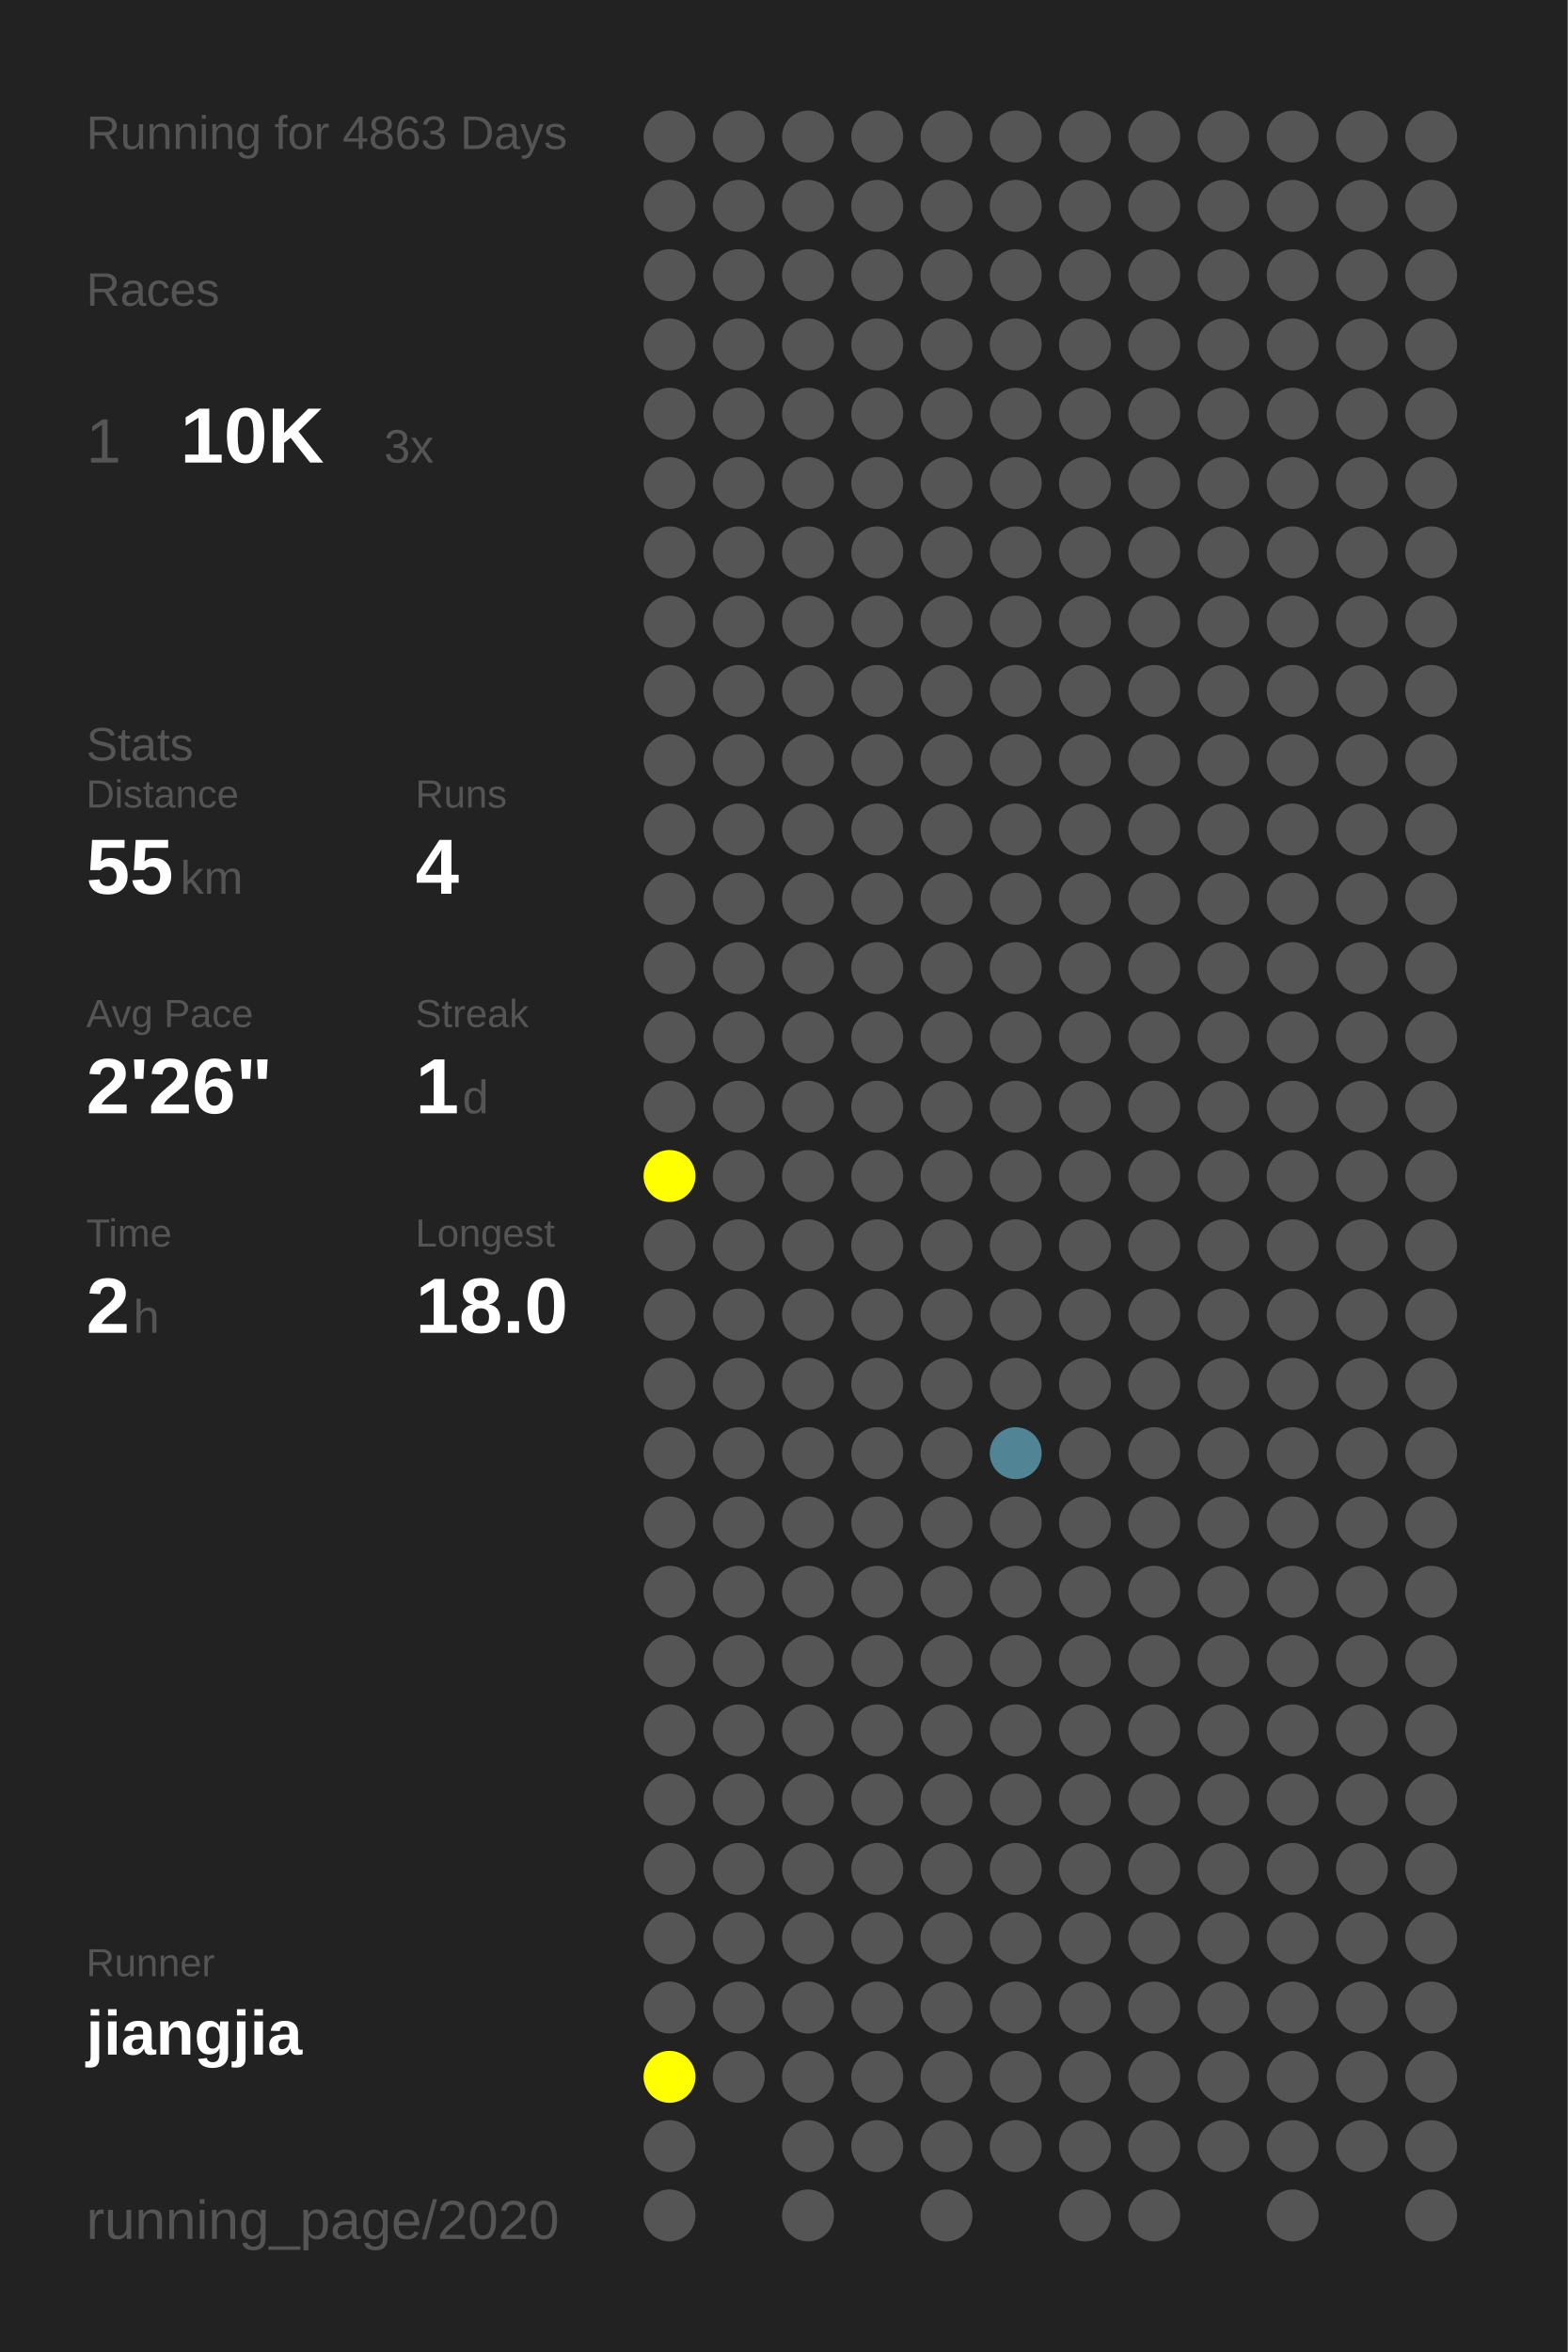
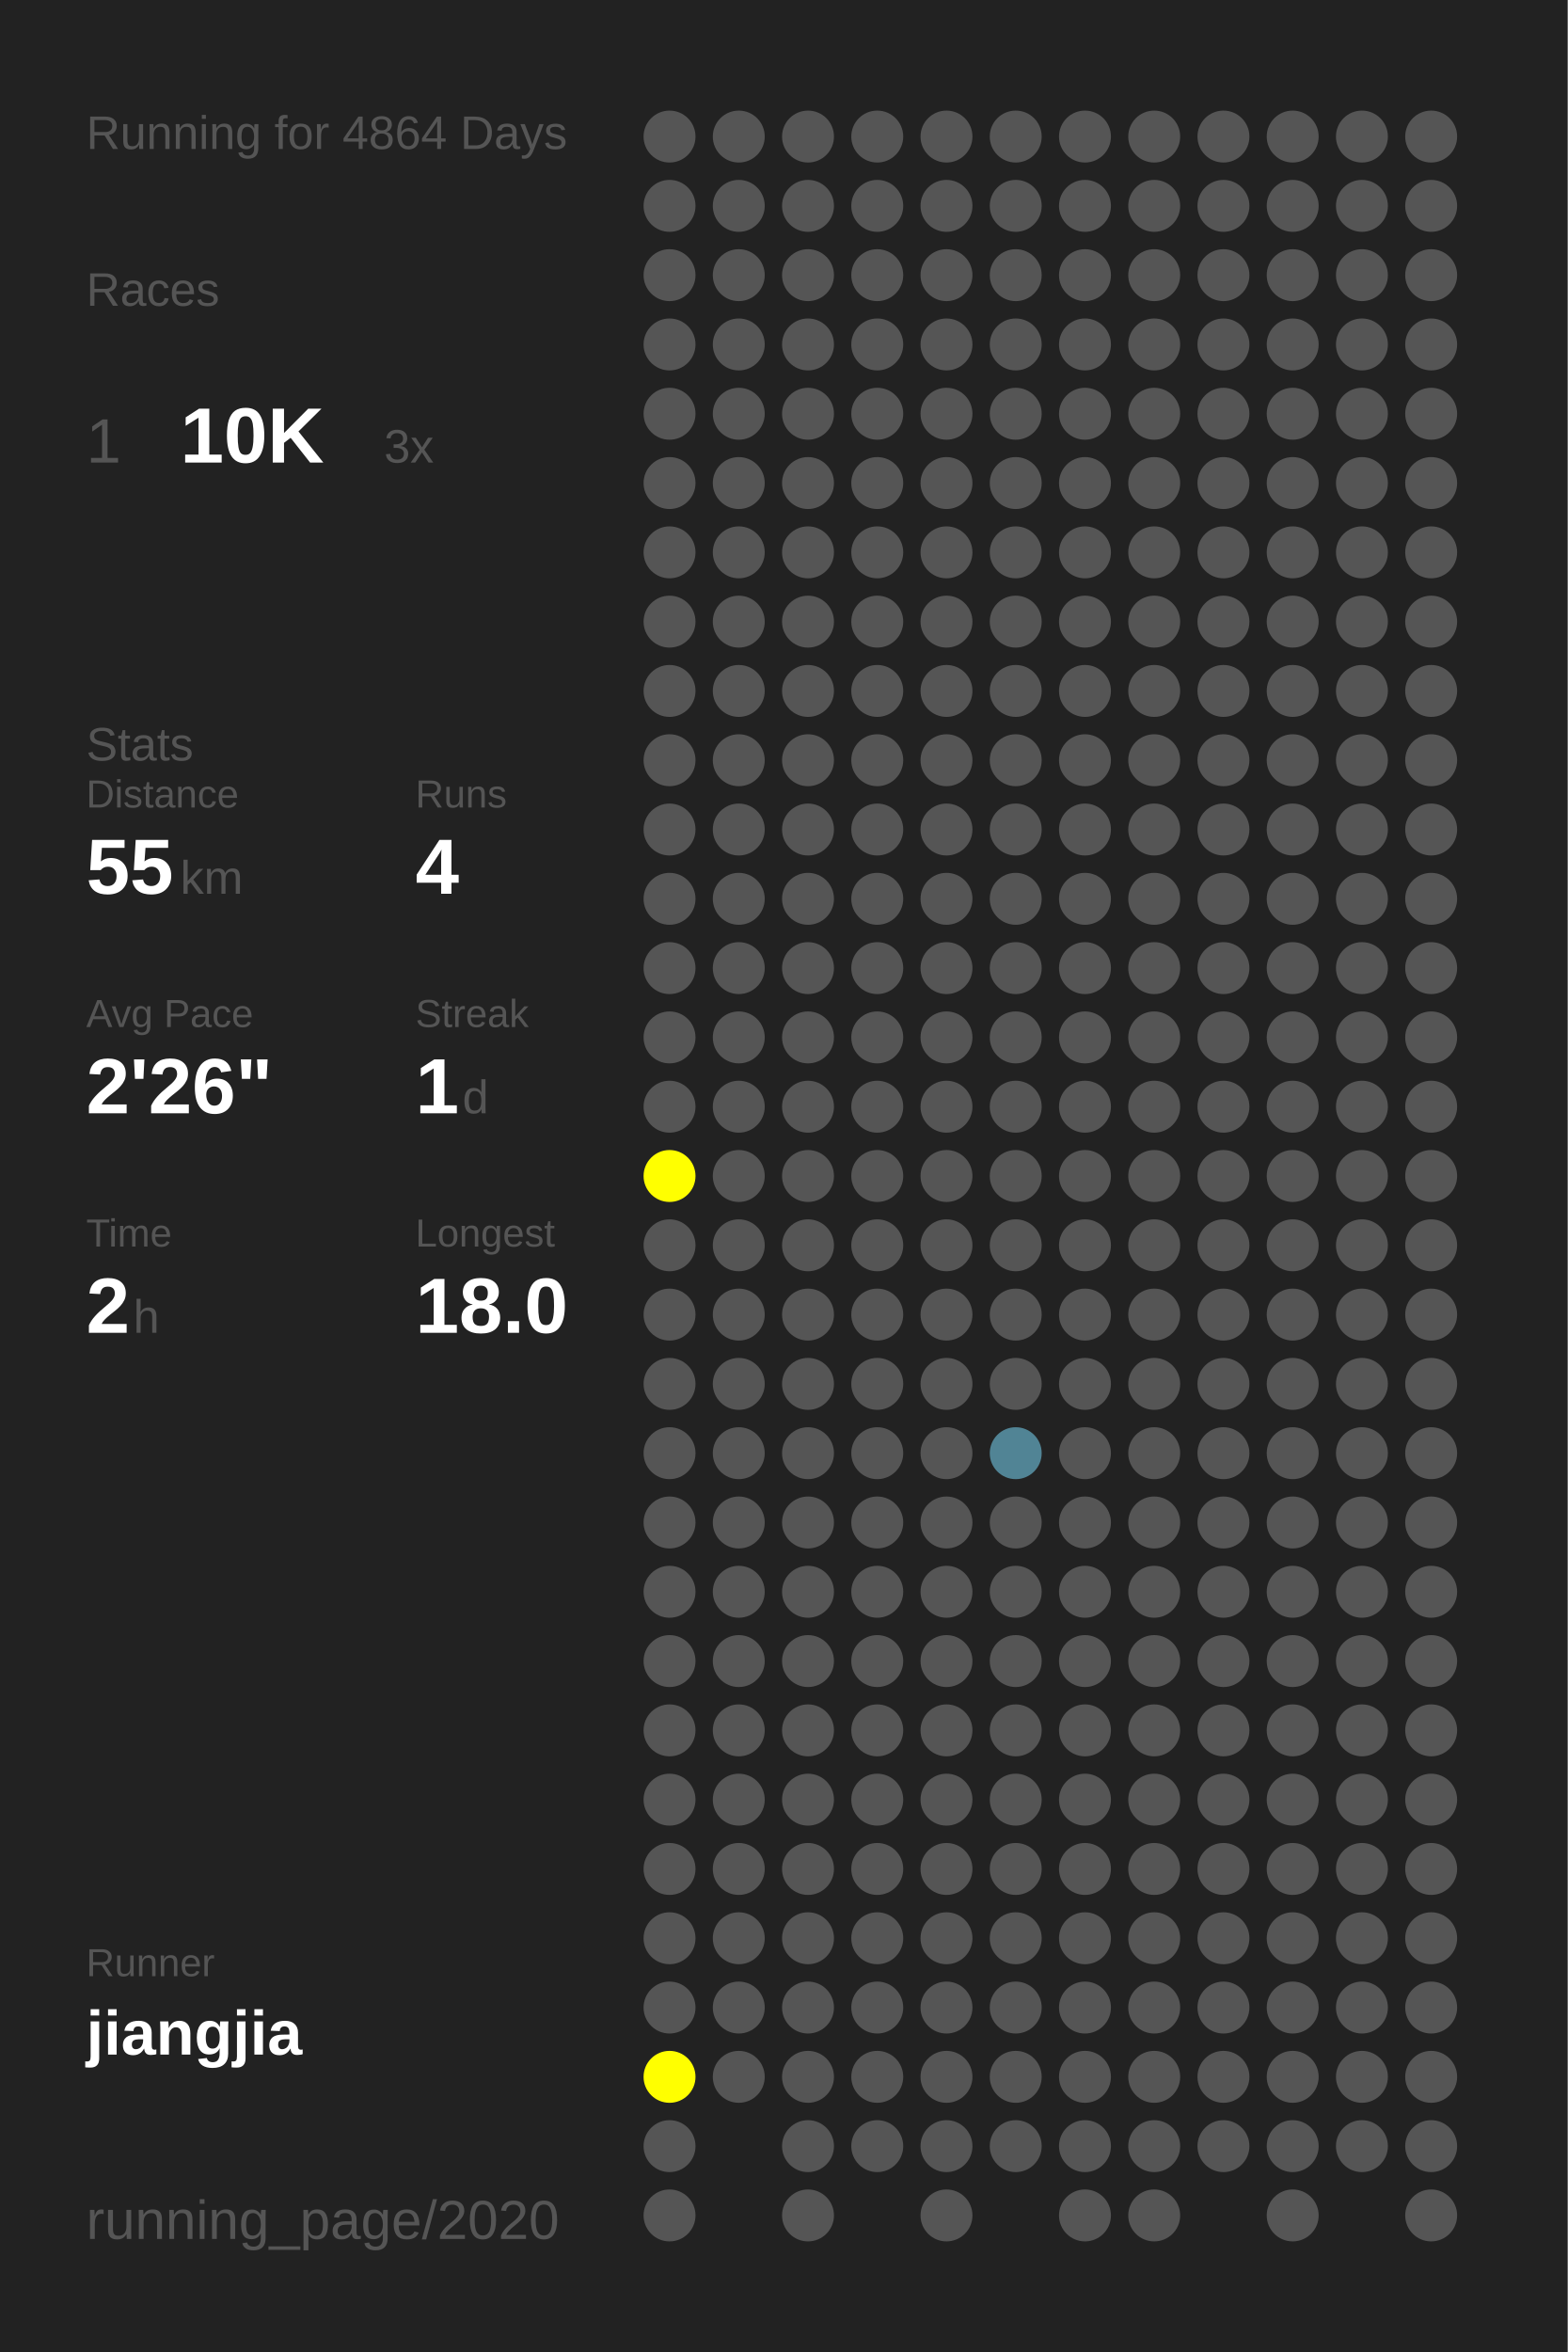
<svg xmlns="http://www.w3.org/2000/svg" baseProfile="full" height="300mm" version="1.1" viewBox="0,0,200,300" width="200mm">
  <defs />
  <rect fill="#222222" height="300" width="200" x="0" y="0" />
-   <text fill="#555555" style="font-size:6px; font-family:Arial;" x="11" y="19">Running for 4863 Days</text>
+   <text fill="#555555" style="font-size:6px; font-family:Arial;" x="11" y="19">Running for 4864 Days</text>
  <text fill="#555555" style="font-size:6px; font-family:Arial;" x="11" y="39">Races</text>
  <text fill="#555555" style="font-size:8px; font-family:Arial;" x="11" y="59">1</text>
  <text fill="#FFFFFF" style="font-size:10px; font-family:Arial; font-weight:bold;" x="23" y="59">10K</text>
  <text fill="#555555" style="font-size:6px; font-family:Arial;" x="49" y="59">3x</text>
  <text fill="#555555" style="font-size:6px; font-family:Arial;" x="11" y="97">Stats</text>
  <text fill="#555555" style="font-size:5px; font-family:Arial;" x="11" y="103">Distance</text>
  <text fill="#FFFFFF" style="font-size:10px; font-family:Arial; font-weight:bold;" x="11" y="114">55</text>
  <text fill="#555555" style="font-size:6px; font-family:Arial;" x="23" y="114">km</text>
  <text fill="#555555" style="font-size:5px; font-family:Arial;" x="53" y="103">Runs</text>
  <text fill="#FFFFFF" style="font-size:10px; font-family:Arial; font-weight:bold;" x="53" y="114">4</text>
  <text fill="#555555" style="font-size:5px; font-family:Arial;" x="11" y="131">Avg Pace</text>
  <text fill="#FFFFFF" style="font-size:10px; font-family:Arial; font-weight:bold;" x="11" y="142">2'26"</text>
  <text fill="#555555" style="font-size:5px; font-family:Arial;" x="53" y="131">Streak</text>
  <text fill="#FFFFFF" style="font-size:10px; font-family:Arial; font-weight:bold;" x="53" y="142">1</text>
  <text fill="#555555" style="font-size:6px; font-family:Arial;" x="59" y="142">d</text>
  <text fill="#555555" style="font-size:5px; font-family:Arial;" x="11" y="159">Time</text>
  <text fill="#FFFFFF" style="font-size:10px; font-family:Arial; font-weight:bold;" x="11" y="170">2</text>
  <text fill="#555555" style="font-size:6px; font-family:Arial;" x="17" y="170">h</text>
  <text fill="#555555" style="font-size:5px; font-family:Arial;" x="53" y="159">Longest</text>
  <text fill="#FFFFFF" style="font-size:10px; font-family:Arial; font-weight:bold;" x="53" y="170">18.0</text>
  <text fill="#555555" style="font-size:5px; font-family:Arial;" x="11" y="252.065">Runner</text>
  <text fill="#FFFFFF" style="font-size:8px; font-family:Arial; font-weight:bold;" x="11" y="262.065">jiangjia</text>
  <text fill="#555555" style="font-size:7px; font-family:Arial;" x="11" y="285.581">running_page/2020</text>
  <circle cx="85.417" cy="17.419" fill="#555555" r="3.312" />
  <circle cx="85.417" cy="26.258" fill="#555555" r="3.312" />
  <circle cx="85.417" cy="35.097" fill="#555555" r="3.312" />
  <circle cx="85.417" cy="43.935" fill="#555555" r="3.312" />
  <circle cx="85.417" cy="52.774" fill="#555555" r="3.312" />
  <circle cx="85.417" cy="61.613" fill="#555555" r="3.312" />
  <circle cx="85.417" cy="70.452" fill="#555555" r="3.312" />
  <circle cx="85.417" cy="79.29" fill="#555555" r="3.312" />
  <circle cx="85.417" cy="88.129" fill="#555555" r="3.312" />
  <circle cx="85.417" cy="96.968" fill="#555555" r="3.312" />
  <circle cx="85.417" cy="105.806" fill="#555555" r="3.312" />
  <circle cx="85.417" cy="114.645" fill="#555555" r="3.312" />
  <circle cx="85.417" cy="123.484" fill="#555555" r="3.312" />
  <circle cx="85.417" cy="132.323" fill="#555555" r="3.312" />
  <circle cx="85.417" cy="141.161" fill="#555555" r="3.312" />
  <circle cx="85.417" cy="150" fill="#FFFF00" r="3.312" />
  <circle cx="85.417" cy="158.839" fill="#555555" r="3.312" />
  <circle cx="85.417" cy="167.677" fill="#555555" r="3.312" />
  <circle cx="85.417" cy="176.516" fill="#555555" r="3.312" />
  <circle cx="85.417" cy="185.355" fill="#555555" r="3.312" />
  <circle cx="85.417" cy="194.194" fill="#555555" r="3.312" />
  <circle cx="85.417" cy="203.032" fill="#555555" r="3.312" />
  <circle cx="85.417" cy="211.871" fill="#555555" r="3.312" />
  <circle cx="85.417" cy="220.71" fill="#555555" r="3.312" />
  <circle cx="85.417" cy="229.548" fill="#555555" r="3.312" />
  <circle cx="85.417" cy="238.387" fill="#555555" r="3.312" />
  <circle cx="85.417" cy="247.226" fill="#555555" r="3.312" />
  <circle cx="85.417" cy="256.065" fill="#555555" r="3.312" />
  <circle cx="85.417" cy="264.903" fill="#FFFF00" r="3.312" />
  <circle cx="85.417" cy="273.742" fill="#555555" r="3.312" />
  <circle cx="85.417" cy="282.581" fill="#555555" r="3.312" />
  <circle cx="94.25" cy="17.419" fill="#555555" r="3.312" />
  <circle cx="94.25" cy="26.258" fill="#555555" r="3.312" />
  <circle cx="94.25" cy="35.097" fill="#555555" r="3.312" />
  <circle cx="94.25" cy="43.935" fill="#555555" r="3.312" />
  <circle cx="94.25" cy="52.774" fill="#555555" r="3.312" />
  <circle cx="94.25" cy="61.613" fill="#555555" r="3.312" />
  <circle cx="94.25" cy="70.452" fill="#555555" r="3.312" />
  <circle cx="94.25" cy="79.29" fill="#555555" r="3.312" />
  <circle cx="94.25" cy="88.129" fill="#555555" r="3.312" />
  <circle cx="94.25" cy="96.968" fill="#555555" r="3.312" />
  <circle cx="94.25" cy="105.806" fill="#555555" r="3.312" />
  <circle cx="94.25" cy="114.645" fill="#555555" r="3.312" />
  <circle cx="94.25" cy="123.484" fill="#555555" r="3.312" />
  <circle cx="94.25" cy="132.323" fill="#555555" r="3.312" />
  <circle cx="94.25" cy="141.161" fill="#555555" r="3.312" />
  <circle cx="94.25" cy="150" fill="#555555" r="3.312" />
  <circle cx="94.25" cy="158.839" fill="#555555" r="3.312" />
  <circle cx="94.25" cy="167.677" fill="#555555" r="3.312" />
  <circle cx="94.25" cy="176.516" fill="#555555" r="3.312" />
  <circle cx="94.25" cy="185.355" fill="#555555" r="3.312" />
  <circle cx="94.25" cy="194.194" fill="#555555" r="3.312" />
  <circle cx="94.25" cy="203.032" fill="#555555" r="3.312" />
  <circle cx="94.25" cy="211.871" fill="#555555" r="3.312" />
  <circle cx="94.25" cy="220.71" fill="#555555" r="3.312" />
  <circle cx="94.25" cy="229.548" fill="#555555" r="3.312" />
  <circle cx="94.25" cy="238.387" fill="#555555" r="3.312" />
  <circle cx="94.25" cy="247.226" fill="#555555" r="3.312" />
  <circle cx="94.25" cy="256.065" fill="#555555" r="3.312" />
  <circle cx="94.25" cy="264.903" fill="#555555" r="3.312" />
  <circle cx="103.083" cy="17.419" fill="#555555" r="3.312" />
  <circle cx="103.083" cy="26.258" fill="#555555" r="3.312" />
  <circle cx="103.083" cy="35.097" fill="#555555" r="3.312" />
  <circle cx="103.083" cy="43.935" fill="#555555" r="3.312" />
  <circle cx="103.083" cy="52.774" fill="#555555" r="3.312" />
  <circle cx="103.083" cy="61.613" fill="#555555" r="3.312" />
  <circle cx="103.083" cy="70.452" fill="#555555" r="3.312" />
  <circle cx="103.083" cy="79.29" fill="#555555" r="3.312" />
  <circle cx="103.083" cy="88.129" fill="#555555" r="3.312" />
  <circle cx="103.083" cy="96.968" fill="#555555" r="3.312" />
  <circle cx="103.083" cy="105.806" fill="#555555" r="3.312" />
  <circle cx="103.083" cy="114.645" fill="#555555" r="3.312" />
  <circle cx="103.083" cy="123.484" fill="#555555" r="3.312" />
  <circle cx="103.083" cy="132.323" fill="#555555" r="3.312" />
  <circle cx="103.083" cy="141.161" fill="#555555" r="3.312" />
  <circle cx="103.083" cy="150" fill="#555555" r="3.312" />
  <circle cx="103.083" cy="158.839" fill="#555555" r="3.312" />
  <circle cx="103.083" cy="167.677" fill="#555555" r="3.312" />
  <circle cx="103.083" cy="176.516" fill="#555555" r="3.312" />
  <circle cx="103.083" cy="185.355" fill="#555555" r="3.312" />
  <circle cx="103.083" cy="194.194" fill="#555555" r="3.312" />
  <circle cx="103.083" cy="203.032" fill="#555555" r="3.312" />
  <circle cx="103.083" cy="211.871" fill="#555555" r="3.312" />
  <circle cx="103.083" cy="220.71" fill="#555555" r="3.312" />
  <circle cx="103.083" cy="229.548" fill="#555555" r="3.312" />
  <circle cx="103.083" cy="238.387" fill="#555555" r="3.312" />
  <circle cx="103.083" cy="247.226" fill="#555555" r="3.312" />
  <circle cx="103.083" cy="256.065" fill="#555555" r="3.312" />
  <circle cx="103.083" cy="264.903" fill="#555555" r="3.312" />
  <circle cx="103.083" cy="273.742" fill="#555555" r="3.312" />
  <circle cx="103.083" cy="282.581" fill="#555555" r="3.312" />
  <circle cx="111.917" cy="17.419" fill="#555555" r="3.312" />
  <circle cx="111.917" cy="26.258" fill="#555555" r="3.312" />
  <circle cx="111.917" cy="35.097" fill="#555555" r="3.312" />
  <circle cx="111.917" cy="43.935" fill="#555555" r="3.312" />
  <circle cx="111.917" cy="52.774" fill="#555555" r="3.312" />
  <circle cx="111.917" cy="61.613" fill="#555555" r="3.312" />
  <circle cx="111.917" cy="70.452" fill="#555555" r="3.312" />
  <circle cx="111.917" cy="79.29" fill="#555555" r="3.312" />
  <circle cx="111.917" cy="88.129" fill="#555555" r="3.312" />
  <circle cx="111.917" cy="96.968" fill="#555555" r="3.312" />
  <circle cx="111.917" cy="105.806" fill="#555555" r="3.312" />
  <circle cx="111.917" cy="114.645" fill="#555555" r="3.312" />
  <circle cx="111.917" cy="123.484" fill="#555555" r="3.312" />
  <circle cx="111.917" cy="132.323" fill="#555555" r="3.312" />
  <circle cx="111.917" cy="141.161" fill="#555555" r="3.312" />
  <circle cx="111.917" cy="150" fill="#555555" r="3.312" />
  <circle cx="111.917" cy="158.839" fill="#555555" r="3.312" />
  <circle cx="111.917" cy="167.677" fill="#555555" r="3.312" />
  <circle cx="111.917" cy="176.516" fill="#555555" r="3.312" />
  <circle cx="111.917" cy="185.355" fill="#555555" r="3.312" />
  <circle cx="111.917" cy="194.194" fill="#555555" r="3.312" />
  <circle cx="111.917" cy="203.032" fill="#555555" r="3.312" />
  <circle cx="111.917" cy="211.871" fill="#555555" r="3.312" />
  <circle cx="111.917" cy="220.71" fill="#555555" r="3.312" />
  <circle cx="111.917" cy="229.548" fill="#555555" r="3.312" />
  <circle cx="111.917" cy="238.387" fill="#555555" r="3.312" />
  <circle cx="111.917" cy="247.226" fill="#555555" r="3.312" />
  <circle cx="111.917" cy="256.065" fill="#555555" r="3.312" />
  <circle cx="111.917" cy="264.903" fill="#555555" r="3.312" />
  <circle cx="111.917" cy="273.742" fill="#555555" r="3.312" />
  <circle cx="120.75" cy="17.419" fill="#555555" r="3.312" />
  <circle cx="120.75" cy="26.258" fill="#555555" r="3.312" />
  <circle cx="120.75" cy="35.097" fill="#555555" r="3.312" />
  <circle cx="120.75" cy="43.935" fill="#555555" r="3.312" />
  <circle cx="120.75" cy="52.774" fill="#555555" r="3.312" />
  <circle cx="120.75" cy="61.613" fill="#555555" r="3.312" />
  <circle cx="120.75" cy="70.452" fill="#555555" r="3.312" />
  <circle cx="120.75" cy="79.29" fill="#555555" r="3.312" />
  <circle cx="120.75" cy="88.129" fill="#555555" r="3.312" />
  <circle cx="120.75" cy="96.968" fill="#555555" r="3.312" />
  <circle cx="120.75" cy="105.806" fill="#555555" r="3.312" />
  <circle cx="120.75" cy="114.645" fill="#555555" r="3.312" />
  <circle cx="120.75" cy="123.484" fill="#555555" r="3.312" />
  <circle cx="120.75" cy="132.323" fill="#555555" r="3.312" />
  <circle cx="120.75" cy="141.161" fill="#555555" r="3.312" />
  <circle cx="120.75" cy="150" fill="#555555" r="3.312" />
  <circle cx="120.75" cy="158.839" fill="#555555" r="3.312" />
  <circle cx="120.75" cy="167.677" fill="#555555" r="3.312" />
  <circle cx="120.75" cy="176.516" fill="#555555" r="3.312" />
  <circle cx="120.75" cy="185.355" fill="#555555" r="3.312" />
  <circle cx="120.75" cy="194.194" fill="#555555" r="3.312" />
  <circle cx="120.75" cy="203.032" fill="#555555" r="3.312" />
  <circle cx="120.75" cy="211.871" fill="#555555" r="3.312" />
  <circle cx="120.75" cy="220.71" fill="#555555" r="3.312" />
  <circle cx="120.75" cy="229.548" fill="#555555" r="3.312" />
  <circle cx="120.75" cy="238.387" fill="#555555" r="3.312" />
  <circle cx="120.75" cy="247.226" fill="#555555" r="3.312" />
  <circle cx="120.75" cy="256.065" fill="#555555" r="3.312" />
  <circle cx="120.75" cy="264.903" fill="#555555" r="3.312" />
  <circle cx="120.75" cy="273.742" fill="#555555" r="3.312" />
  <circle cx="120.75" cy="282.581" fill="#555555" r="3.312" />
  <circle cx="129.583" cy="17.419" fill="#555555" r="3.312" />
  <circle cx="129.583" cy="26.258" fill="#555555" r="3.312" />
  <circle cx="129.583" cy="35.097" fill="#555555" r="3.312" />
  <circle cx="129.583" cy="43.935" fill="#555555" r="3.312" />
  <circle cx="129.583" cy="52.774" fill="#555555" r="3.312" />
  <circle cx="129.583" cy="61.613" fill="#555555" r="3.312" />
  <circle cx="129.583" cy="70.452" fill="#555555" r="3.312" />
  <circle cx="129.583" cy="79.29" fill="#555555" r="3.312" />
  <circle cx="129.583" cy="88.129" fill="#555555" r="3.312" />
  <circle cx="129.583" cy="96.968" fill="#555555" r="3.312" />
  <circle cx="129.583" cy="105.806" fill="#555555" r="3.312" />
  <circle cx="129.583" cy="114.645" fill="#555555" r="3.312" />
  <circle cx="129.583" cy="123.484" fill="#555555" r="3.312" />
  <circle cx="129.583" cy="132.323" fill="#555555" r="3.312" />
  <circle cx="129.583" cy="141.161" fill="#555555" r="3.312" />
  <circle cx="129.583" cy="150" fill="#555555" r="3.312" />
  <circle cx="129.583" cy="158.839" fill="#555555" r="3.312" />
  <circle cx="129.583" cy="167.677" fill="#555555" r="3.312" />
  <circle cx="129.583" cy="176.516" fill="#555555" r="3.312" />
  <circle cx="129.583" cy="185.355" fill="#518495" r="3.312" />
  <circle cx="129.583" cy="194.194" fill="#555555" r="3.312" />
  <circle cx="129.583" cy="203.032" fill="#555555" r="3.312" />
  <circle cx="129.583" cy="211.871" fill="#555555" r="3.312" />
  <circle cx="129.583" cy="220.71" fill="#555555" r="3.312" />
  <circle cx="129.583" cy="229.548" fill="#555555" r="3.312" />
  <circle cx="129.583" cy="238.387" fill="#555555" r="3.312" />
  <circle cx="129.583" cy="247.226" fill="#555555" r="3.312" />
  <circle cx="129.583" cy="256.065" fill="#555555" r="3.312" />
  <circle cx="129.583" cy="264.903" fill="#555555" r="3.312" />
  <circle cx="129.583" cy="273.742" fill="#555555" r="3.312" />
  <circle cx="138.417" cy="17.419" fill="#555555" r="3.312" />
  <circle cx="138.417" cy="26.258" fill="#555555" r="3.312" />
  <circle cx="138.417" cy="35.097" fill="#555555" r="3.312" />
  <circle cx="138.417" cy="43.935" fill="#555555" r="3.312" />
  <circle cx="138.417" cy="52.774" fill="#555555" r="3.312" />
  <circle cx="138.417" cy="61.613" fill="#555555" r="3.312" />
  <circle cx="138.417" cy="70.452" fill="#555555" r="3.312" />
  <circle cx="138.417" cy="79.29" fill="#555555" r="3.312" />
  <circle cx="138.417" cy="88.129" fill="#555555" r="3.312" />
  <circle cx="138.417" cy="96.968" fill="#555555" r="3.312" />
  <circle cx="138.417" cy="105.806" fill="#555555" r="3.312" />
  <circle cx="138.417" cy="114.645" fill="#555555" r="3.312" />
  <circle cx="138.417" cy="123.484" fill="#555555" r="3.312" />
  <circle cx="138.417" cy="132.323" fill="#555555" r="3.312" />
  <circle cx="138.417" cy="141.161" fill="#555555" r="3.312" />
  <circle cx="138.417" cy="150" fill="#555555" r="3.312" />
  <circle cx="138.417" cy="158.839" fill="#555555" r="3.312" />
  <circle cx="138.417" cy="167.677" fill="#555555" r="3.312" />
  <circle cx="138.417" cy="176.516" fill="#555555" r="3.312" />
  <circle cx="138.417" cy="185.355" fill="#555555" r="3.312" />
  <circle cx="138.417" cy="194.194" fill="#555555" r="3.312" />
  <circle cx="138.417" cy="203.032" fill="#555555" r="3.312" />
  <circle cx="138.417" cy="211.871" fill="#555555" r="3.312" />
  <circle cx="138.417" cy="220.71" fill="#555555" r="3.312" />
  <circle cx="138.417" cy="229.548" fill="#555555" r="3.312" />
  <circle cx="138.417" cy="238.387" fill="#555555" r="3.312" />
  <circle cx="138.417" cy="247.226" fill="#555555" r="3.312" />
  <circle cx="138.417" cy="256.065" fill="#555555" r="3.312" />
  <circle cx="138.417" cy="264.903" fill="#555555" r="3.312" />
  <circle cx="138.417" cy="273.742" fill="#555555" r="3.312" />
  <circle cx="138.417" cy="282.581" fill="#555555" r="3.312" />
  <circle cx="147.25" cy="17.419" fill="#555555" r="3.312" />
  <circle cx="147.25" cy="26.258" fill="#555555" r="3.312" />
  <circle cx="147.25" cy="35.097" fill="#555555" r="3.312" />
  <circle cx="147.25" cy="43.935" fill="#555555" r="3.312" />
  <circle cx="147.25" cy="52.774" fill="#555555" r="3.312" />
  <circle cx="147.25" cy="61.613" fill="#555555" r="3.312" />
  <circle cx="147.25" cy="70.452" fill="#555555" r="3.312" />
  <circle cx="147.25" cy="79.29" fill="#555555" r="3.312" />
  <circle cx="147.25" cy="88.129" fill="#555555" r="3.312" />
  <circle cx="147.25" cy="96.968" fill="#555555" r="3.312" />
  <circle cx="147.25" cy="105.806" fill="#555555" r="3.312" />
  <circle cx="147.25" cy="114.645" fill="#555555" r="3.312" />
  <circle cx="147.25" cy="123.484" fill="#555555" r="3.312" />
  <circle cx="147.25" cy="132.323" fill="#555555" r="3.312" />
  <circle cx="147.25" cy="141.161" fill="#555555" r="3.312" />
  <circle cx="147.25" cy="150" fill="#555555" r="3.312" />
  <circle cx="147.25" cy="158.839" fill="#555555" r="3.312" />
  <circle cx="147.25" cy="167.677" fill="#555555" r="3.312" />
  <circle cx="147.25" cy="176.516" fill="#555555" r="3.312" />
  <circle cx="147.25" cy="185.355" fill="#555555" r="3.312" />
  <circle cx="147.25" cy="194.194" fill="#555555" r="3.312" />
  <circle cx="147.25" cy="203.032" fill="#555555" r="3.312" />
  <circle cx="147.25" cy="211.871" fill="#555555" r="3.312" />
  <circle cx="147.25" cy="220.71" fill="#555555" r="3.312" />
  <circle cx="147.25" cy="229.548" fill="#555555" r="3.312" />
  <circle cx="147.25" cy="238.387" fill="#555555" r="3.312" />
  <circle cx="147.25" cy="247.226" fill="#555555" r="3.312" />
  <circle cx="147.25" cy="256.065" fill="#555555" r="3.312" />
  <circle cx="147.25" cy="264.903" fill="#555555" r="3.312" />
  <circle cx="147.25" cy="273.742" fill="#555555" r="3.312" />
  <circle cx="147.25" cy="282.581" fill="#555555" r="3.312" />
  <circle cx="156.083" cy="17.419" fill="#555555" r="3.312" />
  <circle cx="156.083" cy="26.258" fill="#555555" r="3.312" />
  <circle cx="156.083" cy="35.097" fill="#555555" r="3.312" />
  <circle cx="156.083" cy="43.935" fill="#555555" r="3.312" />
  <circle cx="156.083" cy="52.774" fill="#555555" r="3.312" />
  <circle cx="156.083" cy="61.613" fill="#555555" r="3.312" />
  <circle cx="156.083" cy="70.452" fill="#555555" r="3.312" />
  <circle cx="156.083" cy="79.29" fill="#555555" r="3.312" />
  <circle cx="156.083" cy="88.129" fill="#555555" r="3.312" />
  <circle cx="156.083" cy="96.968" fill="#555555" r="3.312" />
  <circle cx="156.083" cy="105.806" fill="#555555" r="3.312" />
  <circle cx="156.083" cy="114.645" fill="#555555" r="3.312" />
  <circle cx="156.083" cy="123.484" fill="#555555" r="3.312" />
  <circle cx="156.083" cy="132.323" fill="#555555" r="3.312" />
  <circle cx="156.083" cy="141.161" fill="#555555" r="3.312" />
  <circle cx="156.083" cy="150" fill="#555555" r="3.312" />
  <circle cx="156.083" cy="158.839" fill="#555555" r="3.312" />
  <circle cx="156.083" cy="167.677" fill="#555555" r="3.312" />
  <circle cx="156.083" cy="176.516" fill="#555555" r="3.312" />
  <circle cx="156.083" cy="185.355" fill="#555555" r="3.312" />
  <circle cx="156.083" cy="194.194" fill="#555555" r="3.312" />
  <circle cx="156.083" cy="203.032" fill="#555555" r="3.312" />
  <circle cx="156.083" cy="211.871" fill="#555555" r="3.312" />
  <circle cx="156.083" cy="220.71" fill="#555555" r="3.312" />
  <circle cx="156.083" cy="229.548" fill="#555555" r="3.312" />
  <circle cx="156.083" cy="238.387" fill="#555555" r="3.312" />
  <circle cx="156.083" cy="247.226" fill="#555555" r="3.312" />
  <circle cx="156.083" cy="256.065" fill="#555555" r="3.312" />
  <circle cx="156.083" cy="264.903" fill="#555555" r="3.312" />
  <circle cx="156.083" cy="273.742" fill="#555555" r="3.312" />
  <circle cx="164.917" cy="17.419" fill="#555555" r="3.312" />
  <circle cx="164.917" cy="26.258" fill="#555555" r="3.312" />
  <circle cx="164.917" cy="35.097" fill="#555555" r="3.312" />
  <circle cx="164.917" cy="43.935" fill="#555555" r="3.312" />
  <circle cx="164.917" cy="52.774" fill="#555555" r="3.312" />
  <circle cx="164.917" cy="61.613" fill="#555555" r="3.312" />
  <circle cx="164.917" cy="70.452" fill="#555555" r="3.312" />
  <circle cx="164.917" cy="79.29" fill="#555555" r="3.312" />
  <circle cx="164.917" cy="88.129" fill="#555555" r="3.312" />
  <circle cx="164.917" cy="96.968" fill="#555555" r="3.312" />
  <circle cx="164.917" cy="105.806" fill="#555555" r="3.312" />
  <circle cx="164.917" cy="114.645" fill="#555555" r="3.312" />
  <circle cx="164.917" cy="123.484" fill="#555555" r="3.312" />
  <circle cx="164.917" cy="132.323" fill="#555555" r="3.312" />
  <circle cx="164.917" cy="141.161" fill="#555555" r="3.312" />
  <circle cx="164.917" cy="150" fill="#555555" r="3.312" />
  <circle cx="164.917" cy="158.839" fill="#555555" r="3.312" />
  <circle cx="164.917" cy="167.677" fill="#555555" r="3.312" />
  <circle cx="164.917" cy="176.516" fill="#555555" r="3.312" />
  <circle cx="164.917" cy="185.355" fill="#555555" r="3.312" />
  <circle cx="164.917" cy="194.194" fill="#555555" r="3.312" />
  <circle cx="164.917" cy="203.032" fill="#555555" r="3.312" />
  <circle cx="164.917" cy="211.871" fill="#555555" r="3.312" />
  <circle cx="164.917" cy="220.71" fill="#555555" r="3.312" />
  <circle cx="164.917" cy="229.548" fill="#555555" r="3.312" />
  <circle cx="164.917" cy="238.387" fill="#555555" r="3.312" />
  <circle cx="164.917" cy="247.226" fill="#555555" r="3.312" />
  <circle cx="164.917" cy="256.065" fill="#555555" r="3.312" />
  <circle cx="164.917" cy="264.903" fill="#555555" r="3.312" />
  <circle cx="164.917" cy="273.742" fill="#555555" r="3.312" />
  <circle cx="164.917" cy="282.581" fill="#555555" r="3.312" />
  <circle cx="173.75" cy="17.419" fill="#555555" r="3.312" />
  <circle cx="173.75" cy="26.258" fill="#555555" r="3.312" />
  <circle cx="173.75" cy="35.097" fill="#555555" r="3.312" />
  <circle cx="173.75" cy="43.935" fill="#555555" r="3.312" />
  <circle cx="173.75" cy="52.774" fill="#555555" r="3.312" />
  <circle cx="173.75" cy="61.613" fill="#555555" r="3.312" />
  <circle cx="173.75" cy="70.452" fill="#555555" r="3.312" />
  <circle cx="173.75" cy="79.29" fill="#555555" r="3.312" />
  <circle cx="173.75" cy="88.129" fill="#555555" r="3.312" />
  <circle cx="173.75" cy="96.968" fill="#555555" r="3.312" />
  <circle cx="173.75" cy="105.806" fill="#555555" r="3.312" />
  <circle cx="173.75" cy="114.645" fill="#555555" r="3.312" />
  <circle cx="173.75" cy="123.484" fill="#555555" r="3.312" />
  <circle cx="173.75" cy="132.323" fill="#555555" r="3.312" />
  <circle cx="173.75" cy="141.161" fill="#555555" r="3.312" />
  <circle cx="173.75" cy="150" fill="#555555" r="3.312" />
  <circle cx="173.75" cy="158.839" fill="#555555" r="3.312" />
  <circle cx="173.75" cy="167.677" fill="#555555" r="3.312" />
  <circle cx="173.75" cy="176.516" fill="#555555" r="3.312" />
  <circle cx="173.75" cy="185.355" fill="#555555" r="3.312" />
  <circle cx="173.75" cy="194.194" fill="#555555" r="3.312" />
  <circle cx="173.75" cy="203.032" fill="#555555" r="3.312" />
  <circle cx="173.75" cy="211.871" fill="#555555" r="3.312" />
  <circle cx="173.75" cy="220.71" fill="#555555" r="3.312" />
  <circle cx="173.75" cy="229.548" fill="#555555" r="3.312" />
  <circle cx="173.75" cy="238.387" fill="#555555" r="3.312" />
  <circle cx="173.75" cy="247.226" fill="#555555" r="3.312" />
  <circle cx="173.75" cy="256.065" fill="#555555" r="3.312" />
  <circle cx="173.75" cy="264.903" fill="#555555" r="3.312" />
  <circle cx="173.75" cy="273.742" fill="#555555" r="3.312" />
  <circle cx="182.583" cy="17.419" fill="#555555" r="3.312" />
  <circle cx="182.583" cy="26.258" fill="#555555" r="3.312" />
  <circle cx="182.583" cy="35.097" fill="#555555" r="3.312" />
  <circle cx="182.583" cy="43.935" fill="#555555" r="3.312" />
  <circle cx="182.583" cy="52.774" fill="#555555" r="3.312" />
  <circle cx="182.583" cy="61.613" fill="#555555" r="3.312" />
  <circle cx="182.583" cy="70.452" fill="#555555" r="3.312" />
  <circle cx="182.583" cy="79.29" fill="#555555" r="3.312" />
  <circle cx="182.583" cy="88.129" fill="#555555" r="3.312" />
  <circle cx="182.583" cy="96.968" fill="#555555" r="3.312" />
  <circle cx="182.583" cy="105.806" fill="#555555" r="3.312" />
  <circle cx="182.583" cy="114.645" fill="#555555" r="3.312" />
  <circle cx="182.583" cy="123.484" fill="#555555" r="3.312" />
  <circle cx="182.583" cy="132.323" fill="#555555" r="3.312" />
  <circle cx="182.583" cy="141.161" fill="#555555" r="3.312" />
  <circle cx="182.583" cy="150" fill="#555555" r="3.312" />
  <circle cx="182.583" cy="158.839" fill="#555555" r="3.312" />
  <circle cx="182.583" cy="167.677" fill="#555555" r="3.312" />
  <circle cx="182.583" cy="176.516" fill="#555555" r="3.312" />
  <circle cx="182.583" cy="185.355" fill="#555555" r="3.312" />
  <circle cx="182.583" cy="194.194" fill="#555555" r="3.312" />
  <circle cx="182.583" cy="203.032" fill="#555555" r="3.312" />
  <circle cx="182.583" cy="211.871" fill="#555555" r="3.312" />
  <circle cx="182.583" cy="220.71" fill="#555555" r="3.312" />
  <circle cx="182.583" cy="229.548" fill="#555555" r="3.312" />
  <circle cx="182.583" cy="238.387" fill="#555555" r="3.312" />
  <circle cx="182.583" cy="247.226" fill="#555555" r="3.312" />
  <circle cx="182.583" cy="256.065" fill="#555555" r="3.312" />
  <circle cx="182.583" cy="264.903" fill="#555555" r="3.312" />
  <circle cx="182.583" cy="273.742" fill="#555555" r="3.312" />
  <circle cx="182.583" cy="282.581" fill="#555555" r="3.312" />
</svg>
